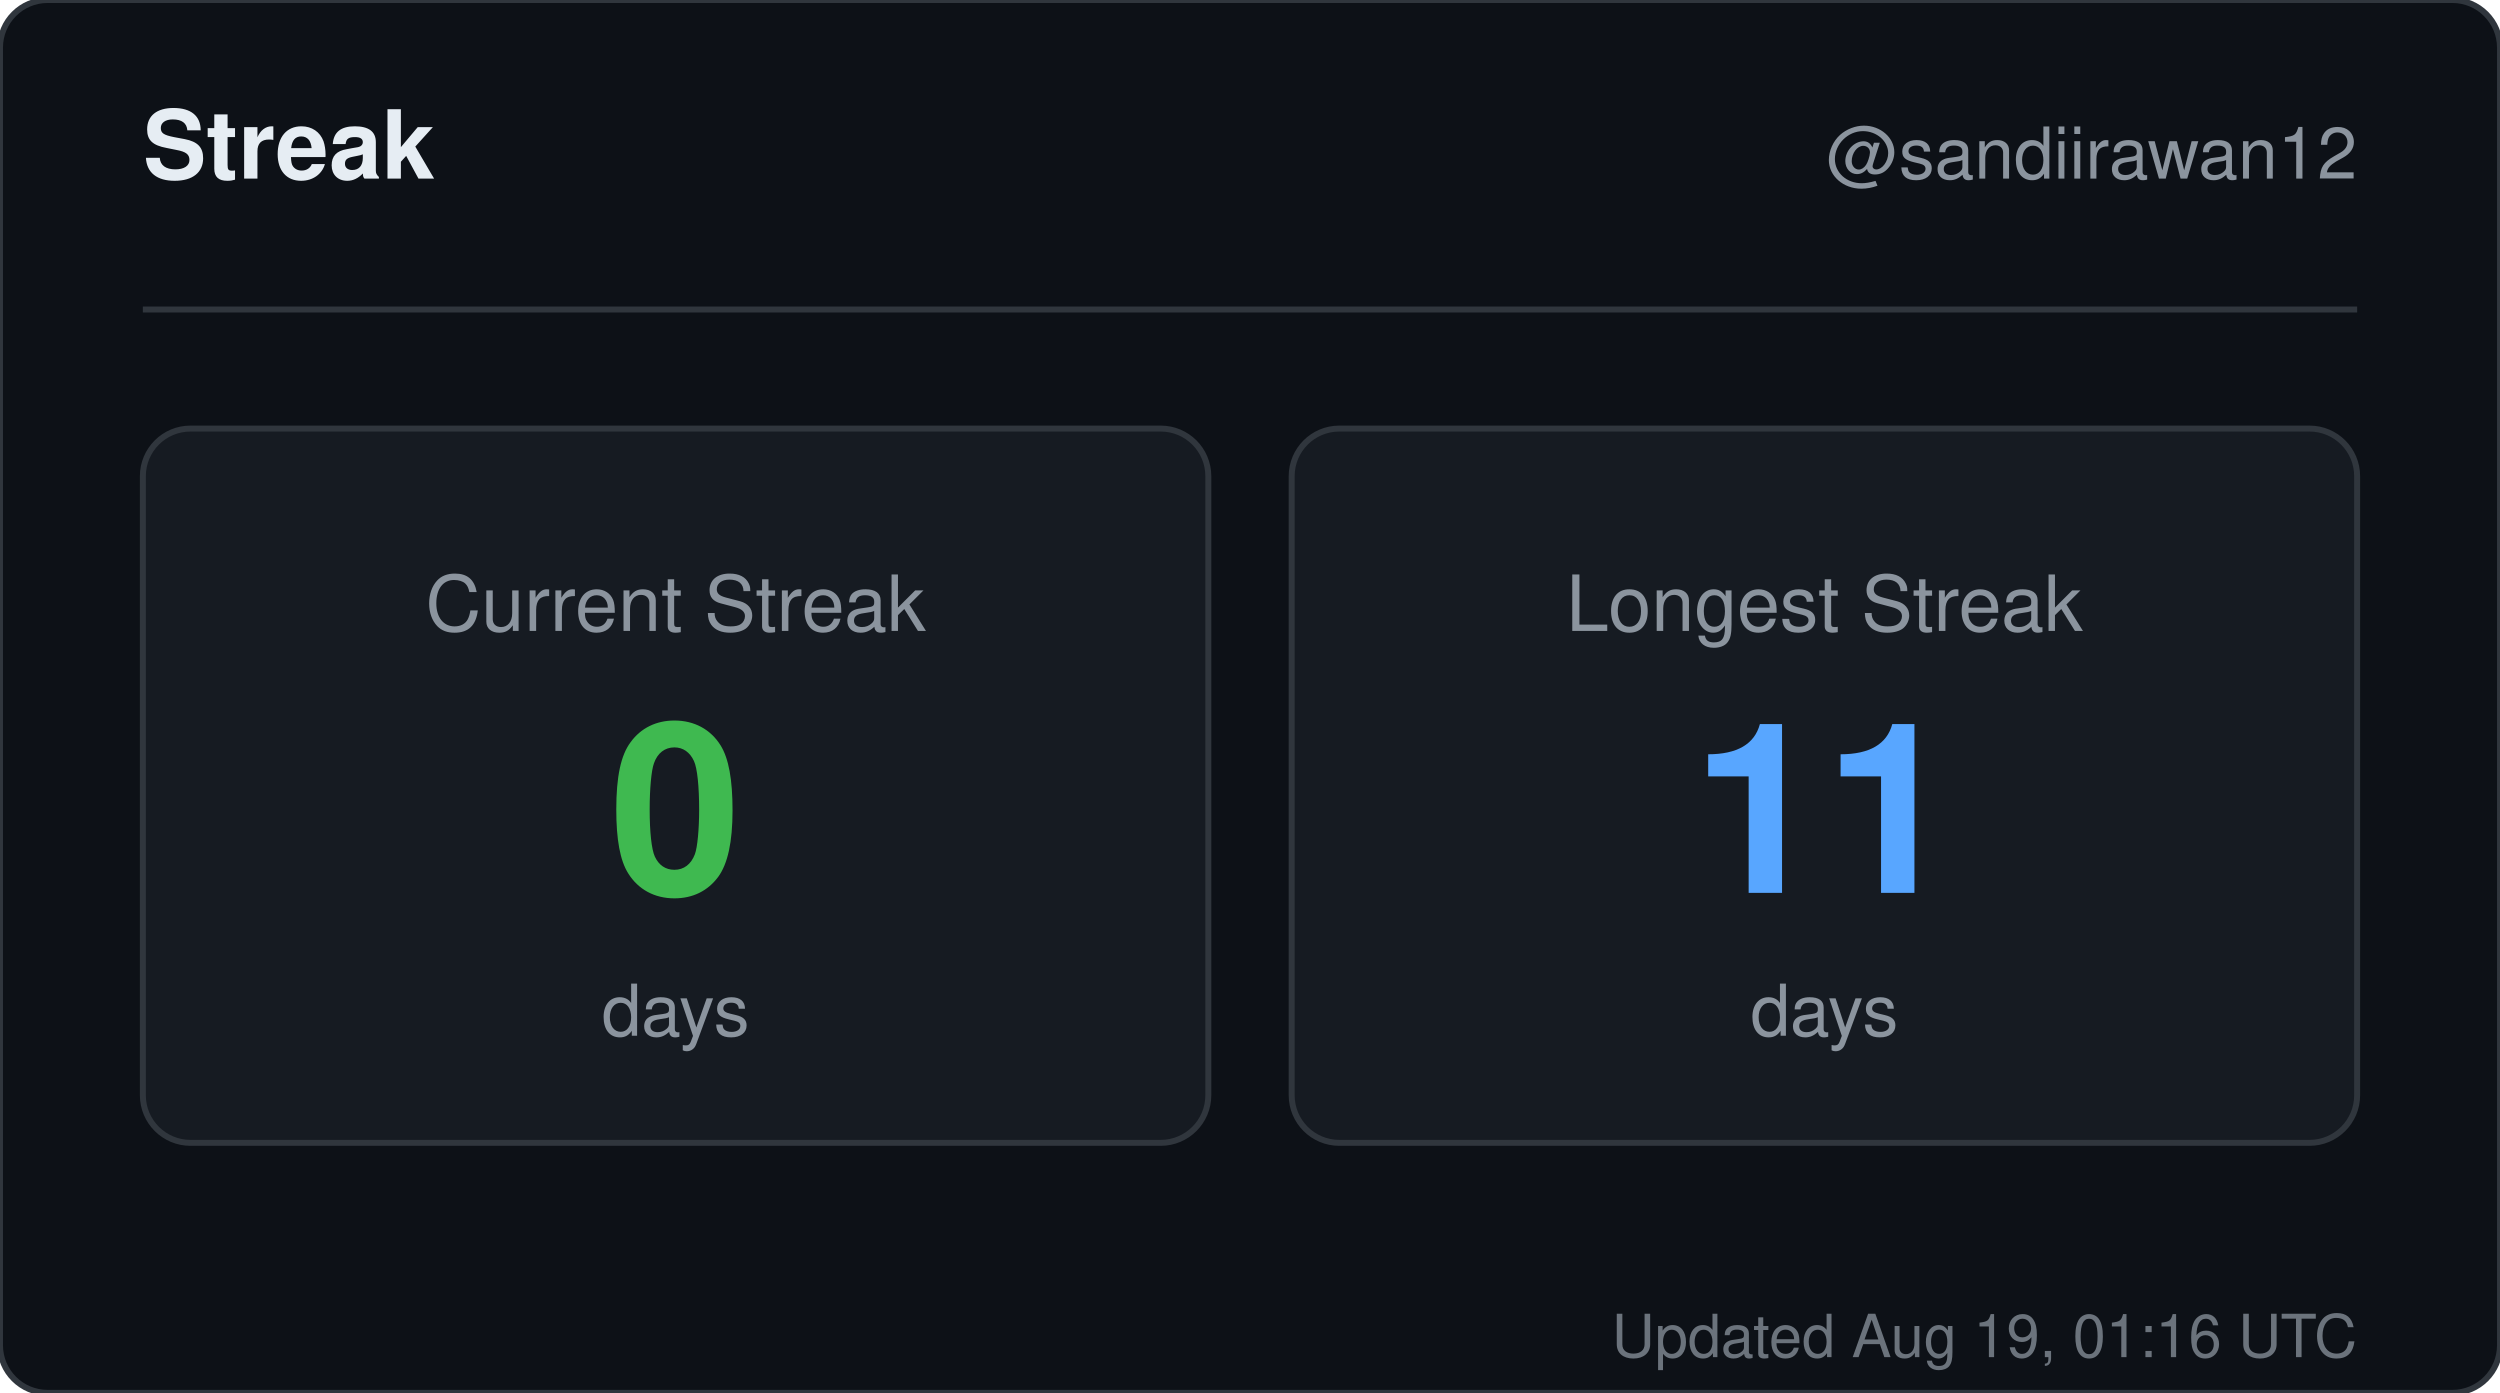
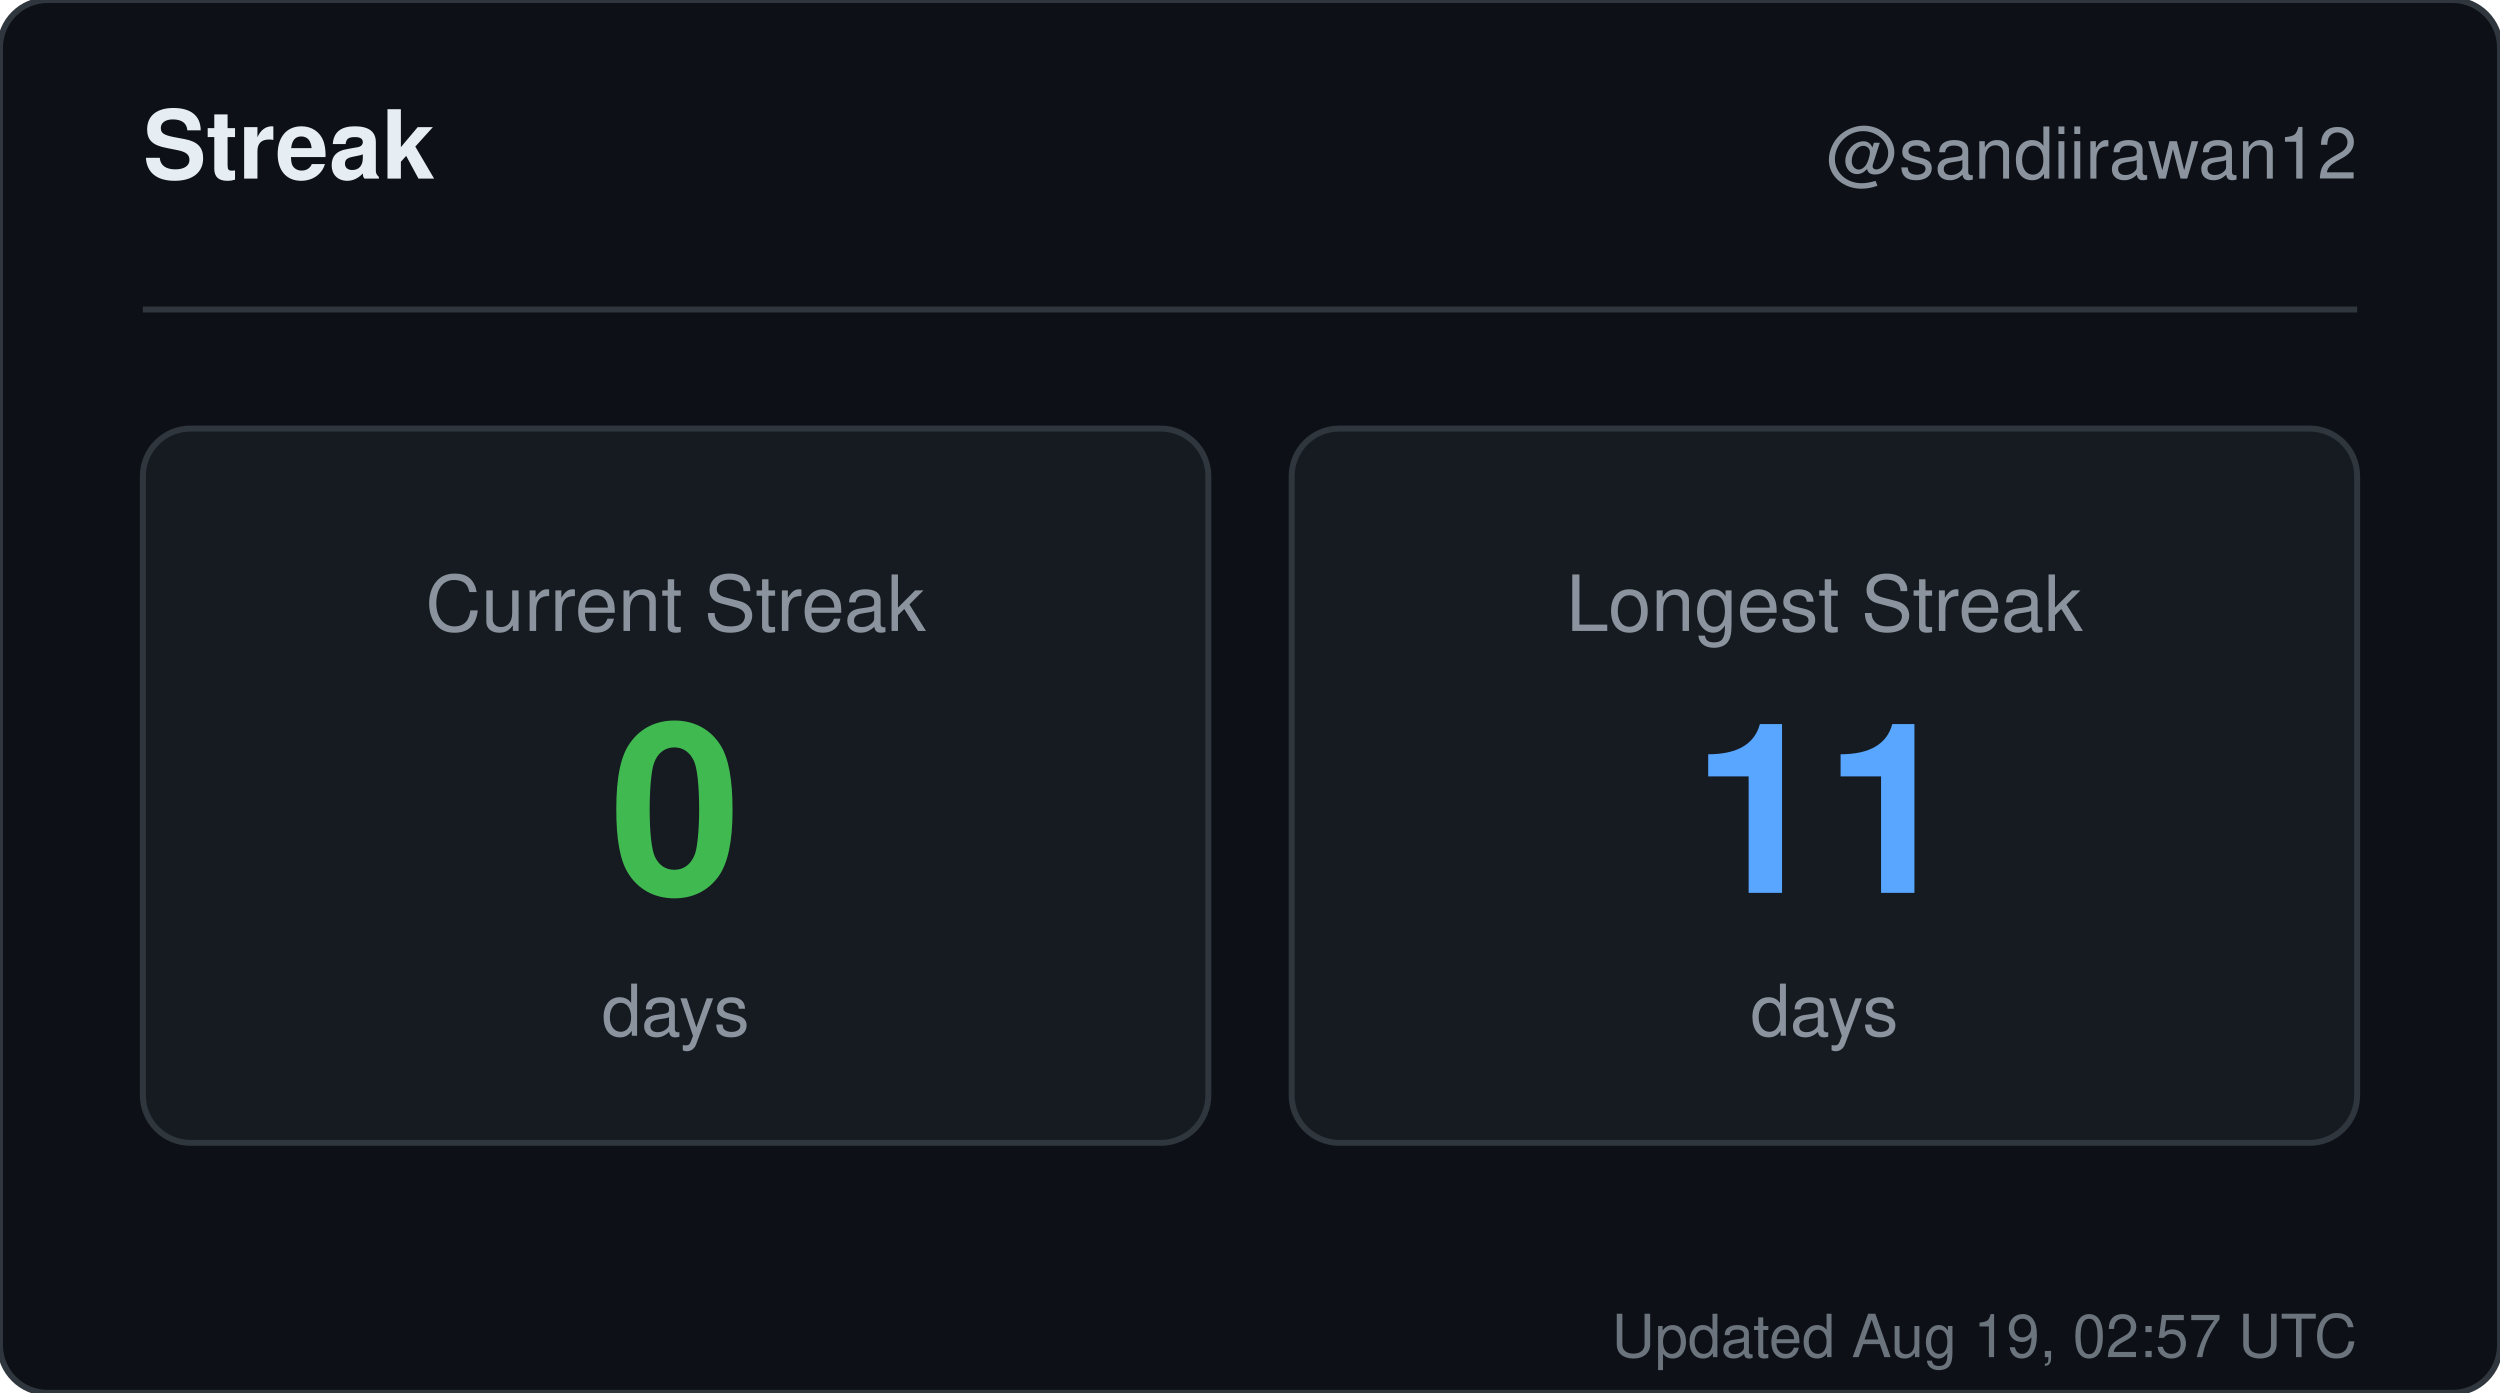
<svg xmlns="http://www.w3.org/2000/svg" width="420" height="234" viewBox="0 0 420 234" role="img" aria-label="Streak for sandiirawan12">
  <rect width="420" height="234" rx="8" fill="#0d1117" stroke="#30363d" />
  <g font-family="-apple-system, BlinkMacSystemFont, Segoe UI, Helvetica, Arial, sans-serif">
    <text x="24" y="30" fill="#e6edf3" font-size="16" font-weight="700">Streak</text>
    <text x="396" y="30" fill="#8b949e" font-size="12" text-anchor="end">@sandiirawan12</text>
    <line x1="24" y1="52" x2="396" y2="52" stroke="#30363d" />
    <rect x="24" y="72" width="179" height="120" rx="8" fill="#161b22" stroke="#30363d" />
    <text x="113.5" y="106" fill="#8b949e" font-size="13" text-anchor="middle">Current Streak</text>
    <text x="113.5" y="150" fill="#3fb950" font-size="40" font-weight="700" text-anchor="middle">0</text>
    <text x="113.5" y="174" fill="#8b949e" font-size="12" text-anchor="middle">days</text>
    <rect x="217" y="72" width="179" height="120" rx="8" fill="#161b22" stroke="#30363d" />
    <text x="306.5" y="106" fill="#8b949e" font-size="13" text-anchor="middle">Longest Streak</text>
    <text x="306.5" y="150" fill="#58a6ff" font-size="40" font-weight="700" text-anchor="middle">11</text>
    <text x="306.5" y="174" fill="#8b949e" font-size="12" text-anchor="middle">days</text>
-     <text x="396" y="228" fill="#8b949e" font-size="10" text-anchor="end" opacity="0.75">Updated Aug 19, 01:16 UTC</text>
+     <text x="396" y="228" fill="#8b949e" font-size="10" text-anchor="end" opacity="0.75">Updated Aug 19, 02:57 UTC</text>
  </g>
</svg>
